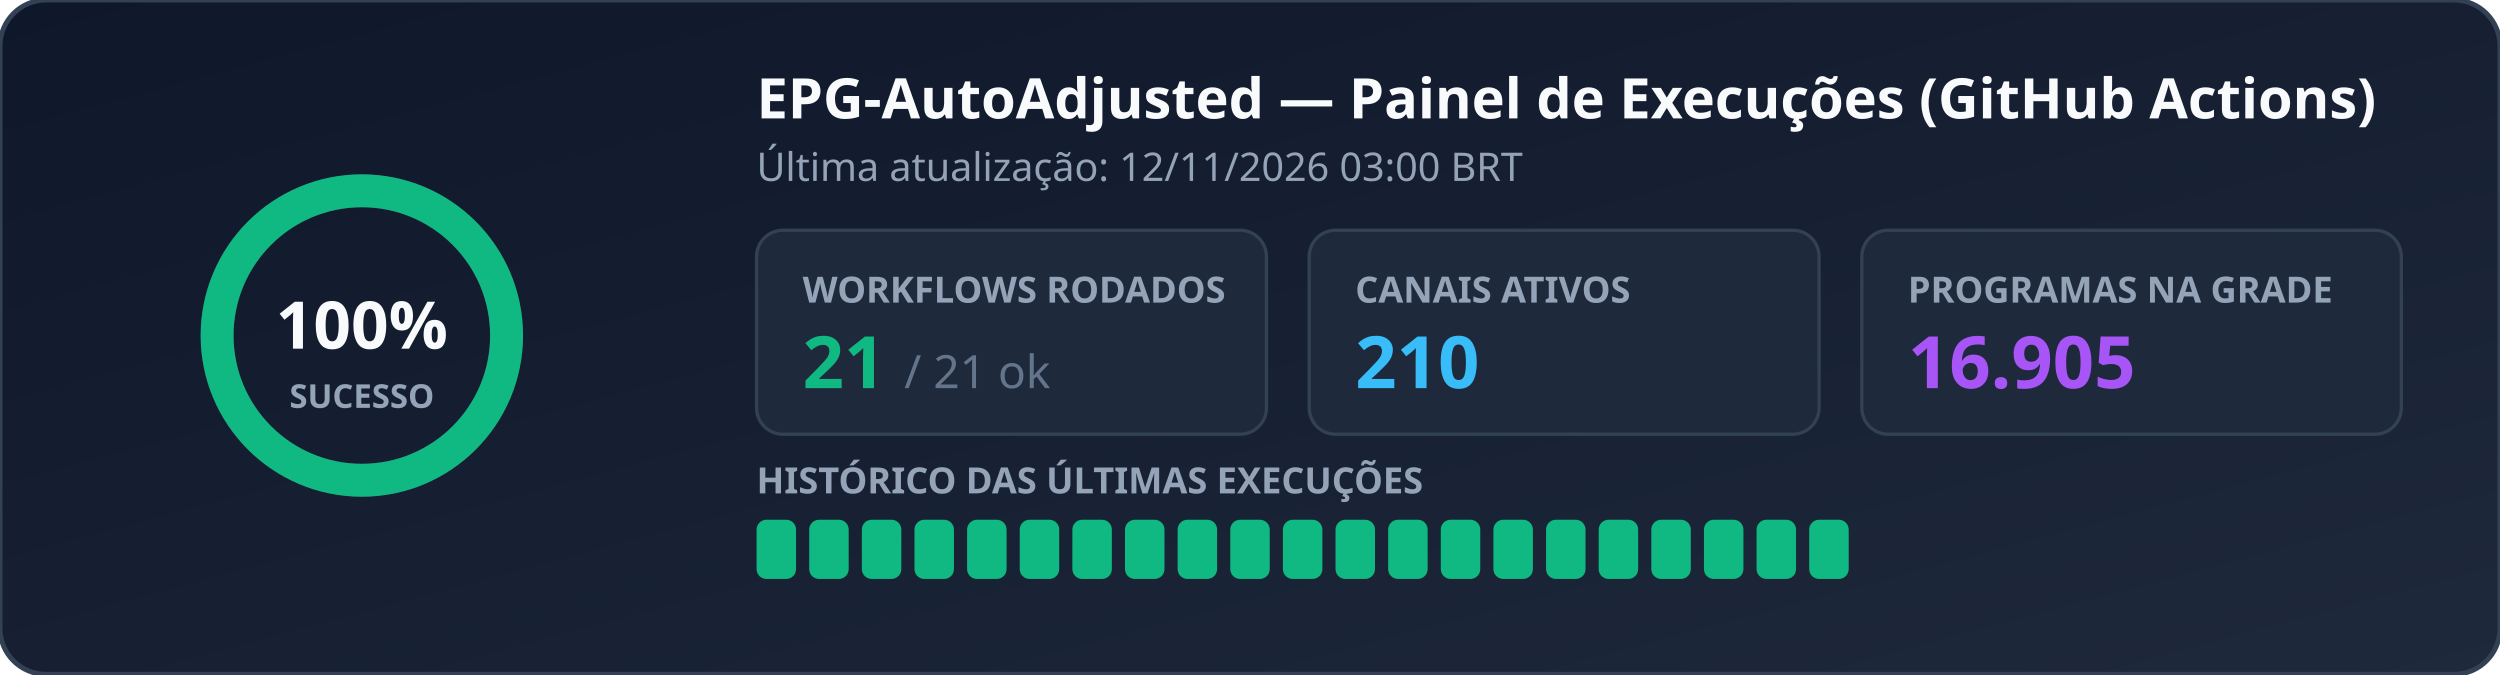
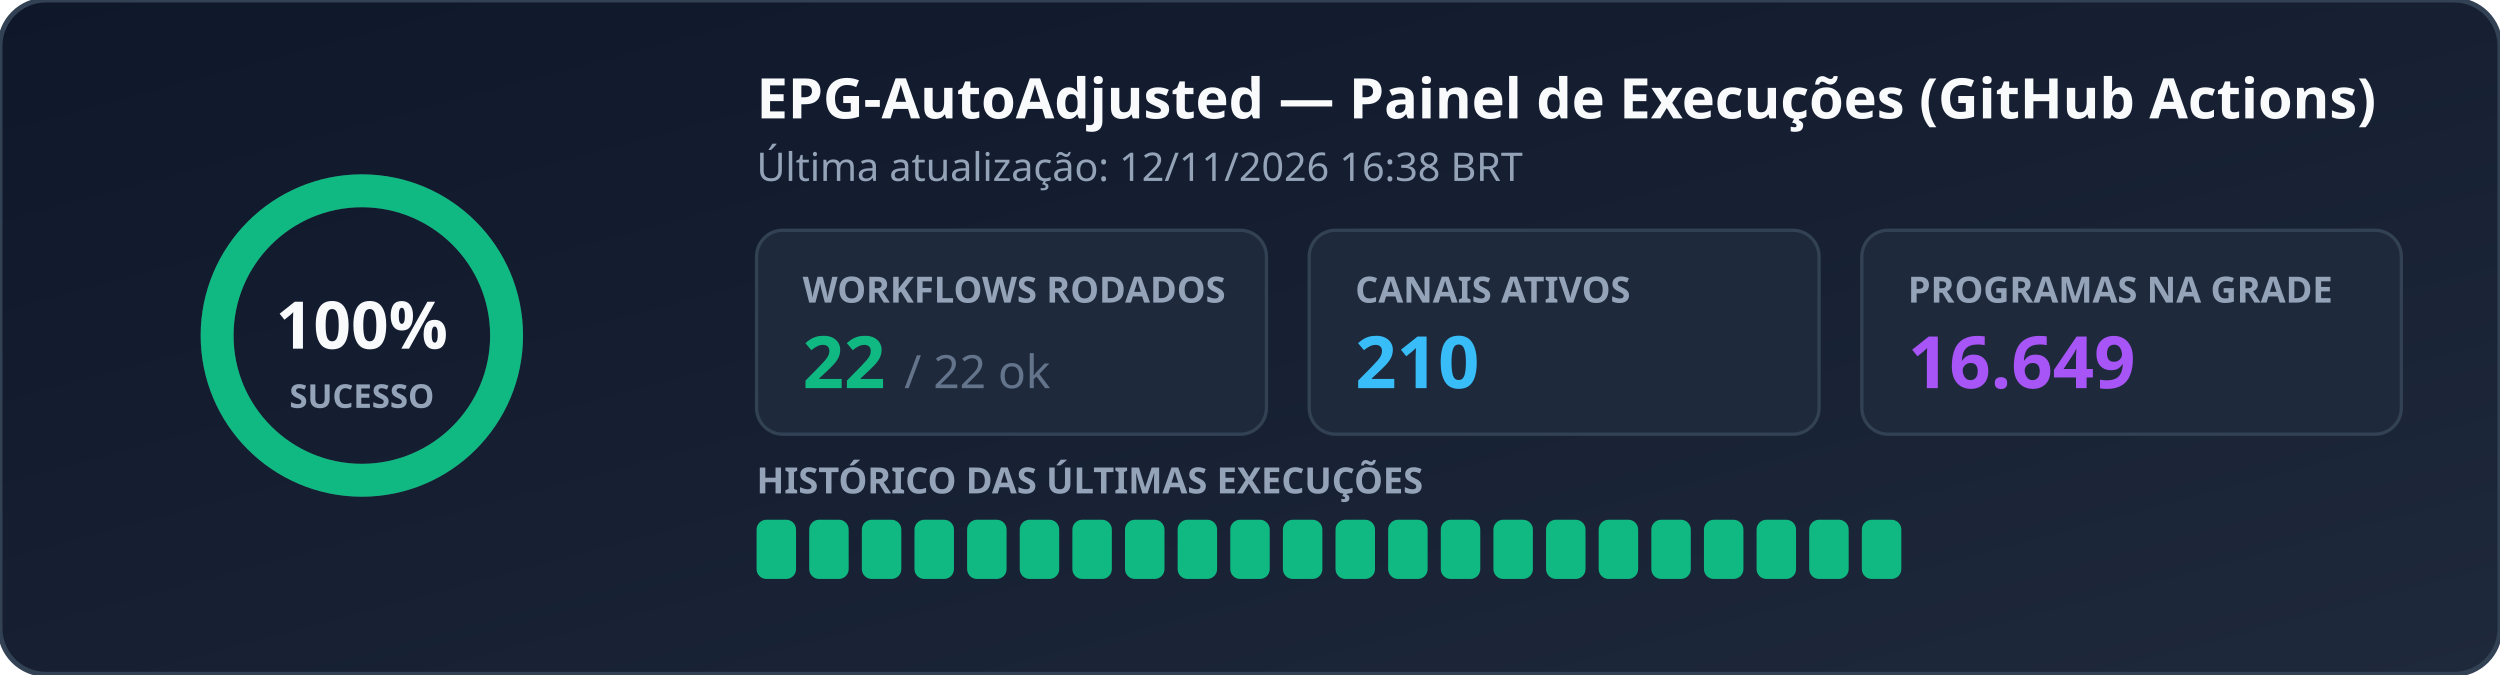
<svg xmlns="http://www.w3.org/2000/svg" width="760" height="205" viewBox="0 0 760 205" role="img" aria-label="EPG Workflow Status">
  <defs>
    <linearGradient id="bg" x1="0%" y1="0%" x2="100%" y2="100%">
      <stop offset="0%" stop-color="#0f172a" />
      <stop offset="100%" stop-color="#1e293b" />
    </linearGradient>
  </defs>
  <rect width="760" height="205" rx="14" fill="url(#bg)" stroke="#334155" stroke-width="1.5" />
  <g transform="translate(110, 102)">
    <circle r="44" fill="none" stroke="#334155" stroke-width="10" />
    <circle r="44" fill="none" stroke="#10b981" stroke-width="10" stroke-dasharray="276.46 0.00" stroke-linecap="round" transform="rotate(-90)" />
    <text x="0" y="4" text-anchor="middle" fill="#f8fafc" font-family="Segoe UI, Ubuntu, sans-serif" font-size="20" font-weight="700">100%</text>
    <text x="0" y="22" text-anchor="middle" fill="#94a3b8" font-family="Segoe UI, Ubuntu, sans-serif" font-size="10" font-weight="600">SUCESSO</text>
  </g>
  <text x="230" y="36" fill="#f8fafc" font-family="Segoe UI, Ubuntu, sans-serif" font-size="17" font-weight="700">EPG-AutoAdjusted — Painel de Execuções (GitHub Actions)</text>
-   <text x="230" y="55" fill="#94a3b8" font-family="Segoe UI, Ubuntu, sans-serif" font-size="12">Última atualização: 12/11/2026 03:00 BRT</text>
+   <text x="230" y="55" fill="#94a3b8" font-family="Segoe UI, Ubuntu, sans-serif" font-size="12">Última atualização: 12/11/2026 16:38 BRT</text>
  <rect x="230" y="70" width="155" height="62" rx="8" fill="#1e293b" stroke="#334155" />
  <text x="244" y="92" fill="#94a3b8" font-family="Segoe UI, Ubuntu, sans-serif" font-size="11" font-weight="600">WORKFLOWS RODADOS</text>
-   <text x="244" y="118" fill="#10b981" font-family="Segoe UI, Ubuntu, sans-serif" font-size="22" font-weight="700">21 <tspan fill="#64748b" font-size="14" font-weight="400">/ 21 ok</tspan>
+   <text x="244" y="118" fill="#10b981" font-family="Segoe UI, Ubuntu, sans-serif" font-size="22" font-weight="700">22 <tspan fill="#64748b" font-size="14" font-weight="400">/ 22 ok</tspan>
  </text>
  <rect x="398" y="70" width="155" height="62" rx="8" fill="#1e293b" stroke="#334155" />
  <text x="412" y="92" fill="#94a3b8" font-family="Segoe UI, Ubuntu, sans-serif" font-size="11" font-weight="600">CANAIS ATIVOS</text>
  <text x="412" y="118" fill="#38bdf8" font-family="Segoe UI, Ubuntu, sans-serif" font-size="22" font-weight="700">210</text>
  <rect x="566" y="70" width="164" height="62" rx="8" fill="#1e293b" stroke="#334155" />
  <text x="580" y="92" fill="#94a3b8" font-family="Segoe UI, Ubuntu, sans-serif" font-size="11" font-weight="600">PROGRAMAS NA GRADE</text>
-   <text x="580" y="118" fill="#a855f7" font-family="Segoe UI, Ubuntu, sans-serif" font-size="22" font-weight="700">16.905</text>
+   <text x="580" y="118" fill="#a855f7" font-family="Segoe UI, Ubuntu, sans-serif" font-size="22" font-weight="700">16.649</text>
  <text x="230" y="150" fill="#94a3b8" font-family="Segoe UI, Ubuntu, sans-serif" font-size="11" font-weight="600">HISTÓRICO DAS ÚLTIMAS EXECUÇÕES</text>
  <rect x="230" y="158" width="12" height="18" rx="3" fill="#10b981" />
  <rect x="246" y="158" width="12" height="18" rx="3" fill="#10b981" />
  <rect x="262" y="158" width="12" height="18" rx="3" fill="#10b981" />
  <rect x="278" y="158" width="12" height="18" rx="3" fill="#10b981" />
  <rect x="294" y="158" width="12" height="18" rx="3" fill="#10b981" />
  <rect x="310" y="158" width="12" height="18" rx="3" fill="#10b981" />
  <rect x="326" y="158" width="12" height="18" rx="3" fill="#10b981" />
  <rect x="342" y="158" width="12" height="18" rx="3" fill="#10b981" />
  <rect x="358" y="158" width="12" height="18" rx="3" fill="#10b981" />
  <rect x="374" y="158" width="12" height="18" rx="3" fill="#10b981" />
  <rect x="390" y="158" width="12" height="18" rx="3" fill="#10b981" />
  <rect x="406" y="158" width="12" height="18" rx="3" fill="#10b981" />
  <rect x="422" y="158" width="12" height="18" rx="3" fill="#10b981" />
  <rect x="438" y="158" width="12" height="18" rx="3" fill="#10b981" />
  <rect x="454" y="158" width="12" height="18" rx="3" fill="#10b981" />
  <rect x="470" y="158" width="12" height="18" rx="3" fill="#10b981" />
  <rect x="486" y="158" width="12" height="18" rx="3" fill="#10b981" />
  <rect x="502" y="158" width="12" height="18" rx="3" fill="#10b981" />
  <rect x="518" y="158" width="12" height="18" rx="3" fill="#10b981" />
  <rect x="534" y="158" width="12" height="18" rx="3" fill="#10b981" />
  <rect x="550" y="158" width="12" height="18" rx="3" fill="#10b981" />
+   <rect x="566" y="158" width="12" height="18" rx="3" fill="#10b981" />
</svg>
